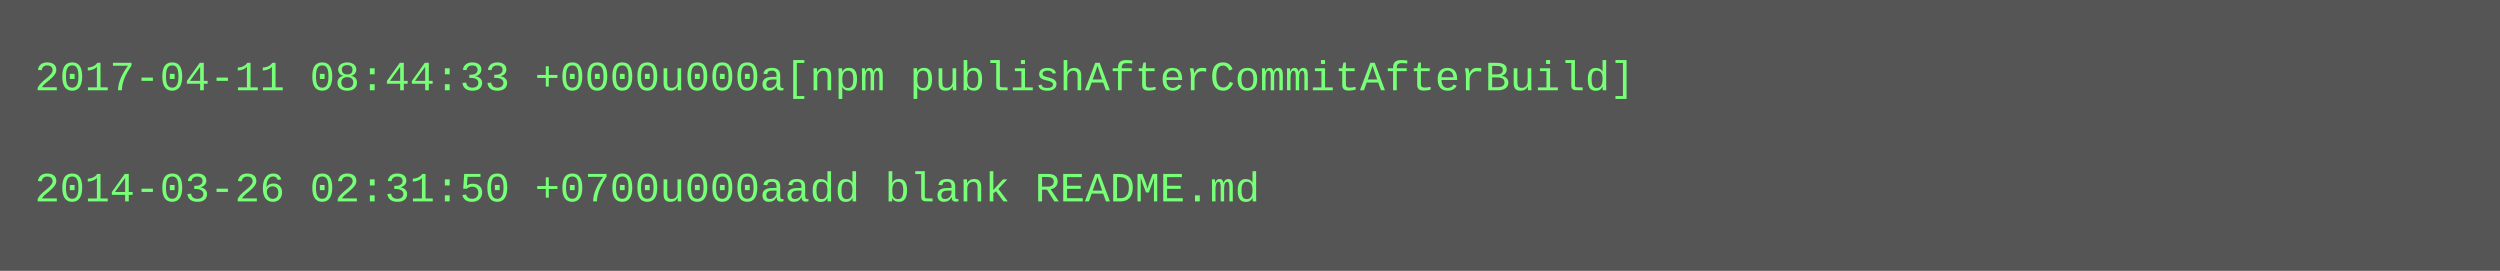
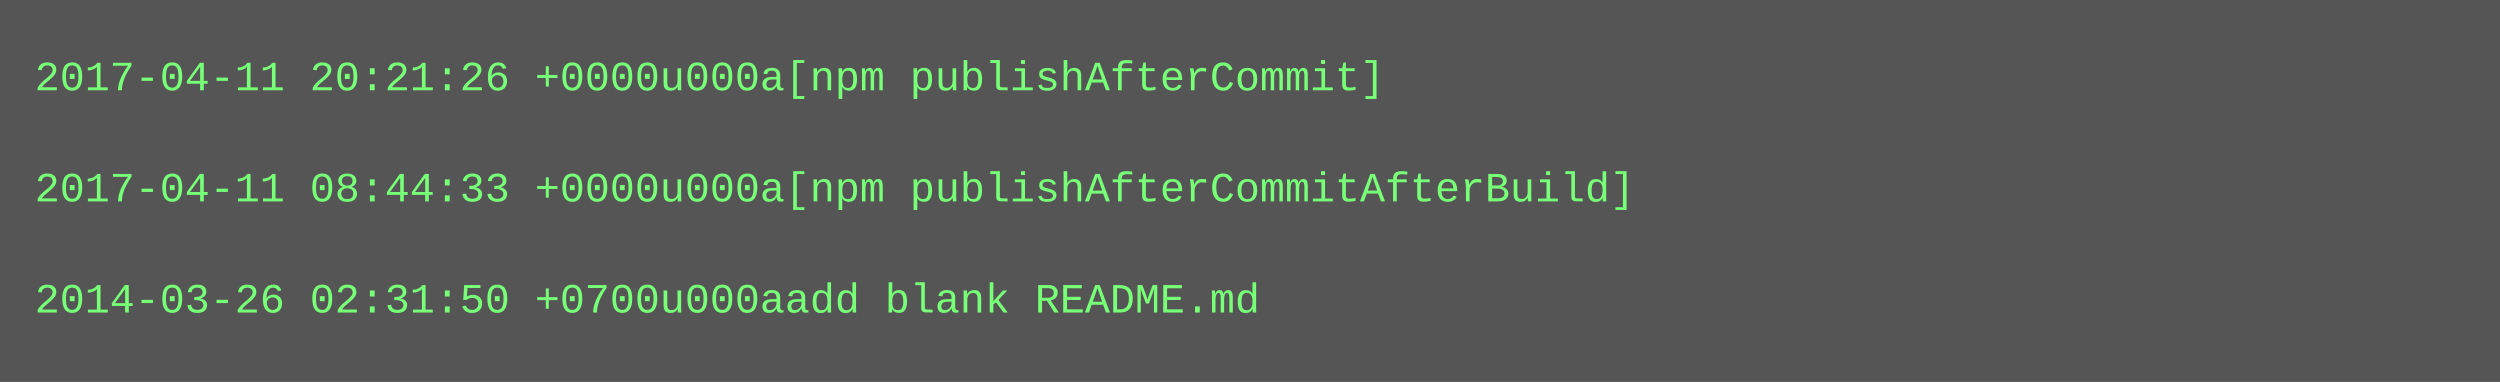
- <svg xmlns="http://www.w3.org/2000/svg" height="78" width="720">
-   <rect height="78" fill="#555" width="720" />
+ <svg xmlns="http://www.w3.org/2000/svg" height="110" width="720">
+   <rect height="110" fill="#555" width="720" />
  <text fill="#7f7" font-family="Courier New" font-size="12" xml:space="preserve">
-     <tspan x="10" y="26">2017-04-11 08:44:33 +0000u000a[npm publishAfterCommitAfterBuild]</tspan>
+     <tspan x="10" y="26">2017-04-11 20:21:26 +0000u000a[npm publishAfterCommit]</tspan>
    <tspan x="10" y="42" />
-     <tspan x="10" y="58">2014-03-26 02:31:50 +0700u000aadd blank README.md</tspan>
+     <tspan x="10" y="58">2017-04-11 08:44:33 +0000u000a[npm publishAfterCommitAfterBuild]</tspan>
+     <tspan x="10" y="74" />
+     <tspan x="10" y="90">2014-03-26 02:31:50 +0700u000aadd blank README.md</tspan>
  </text>
</svg>
